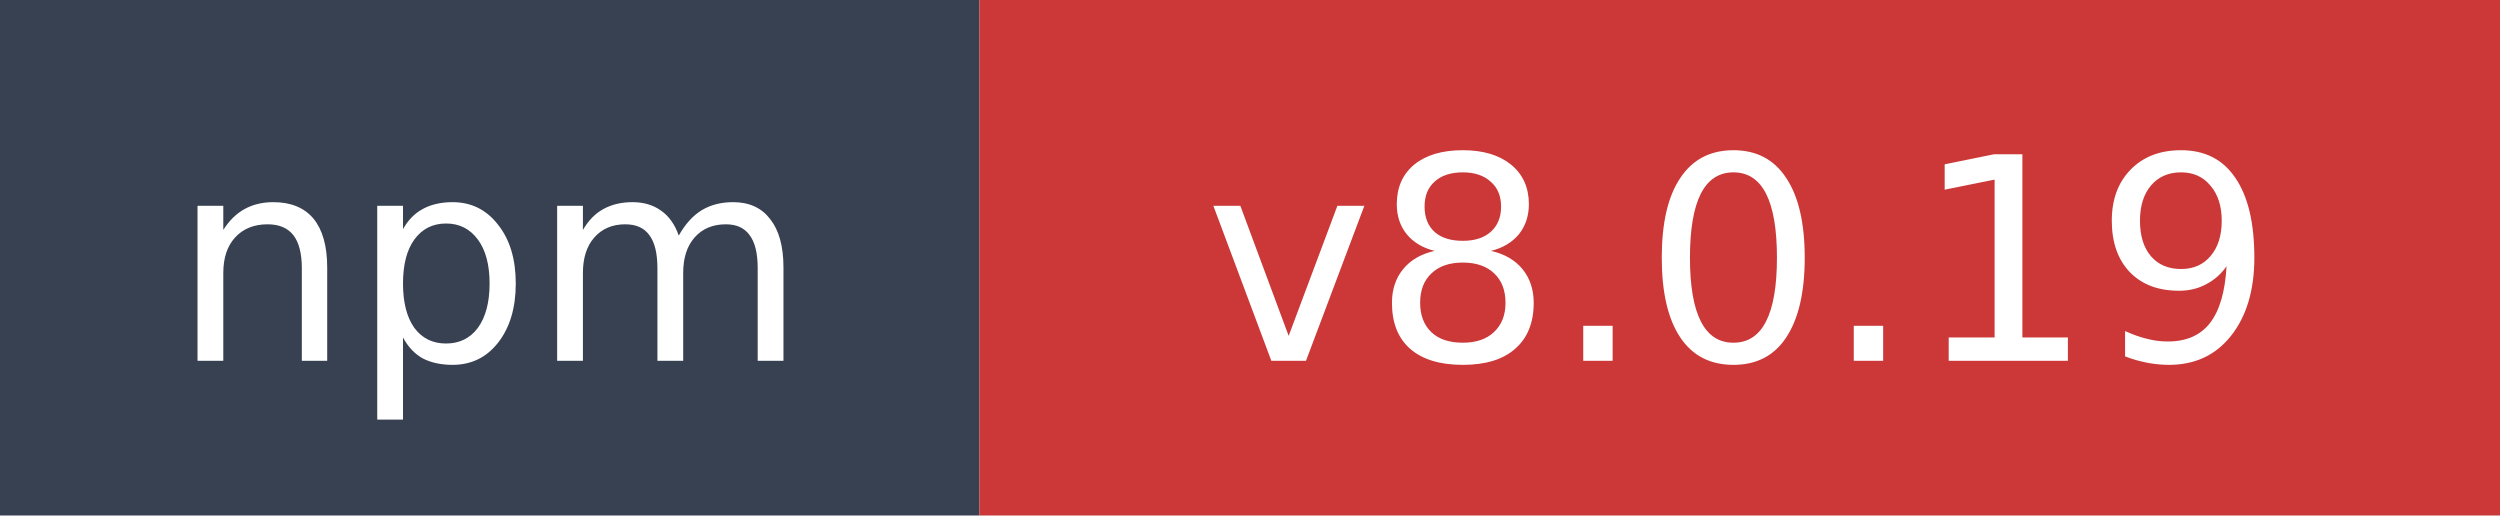
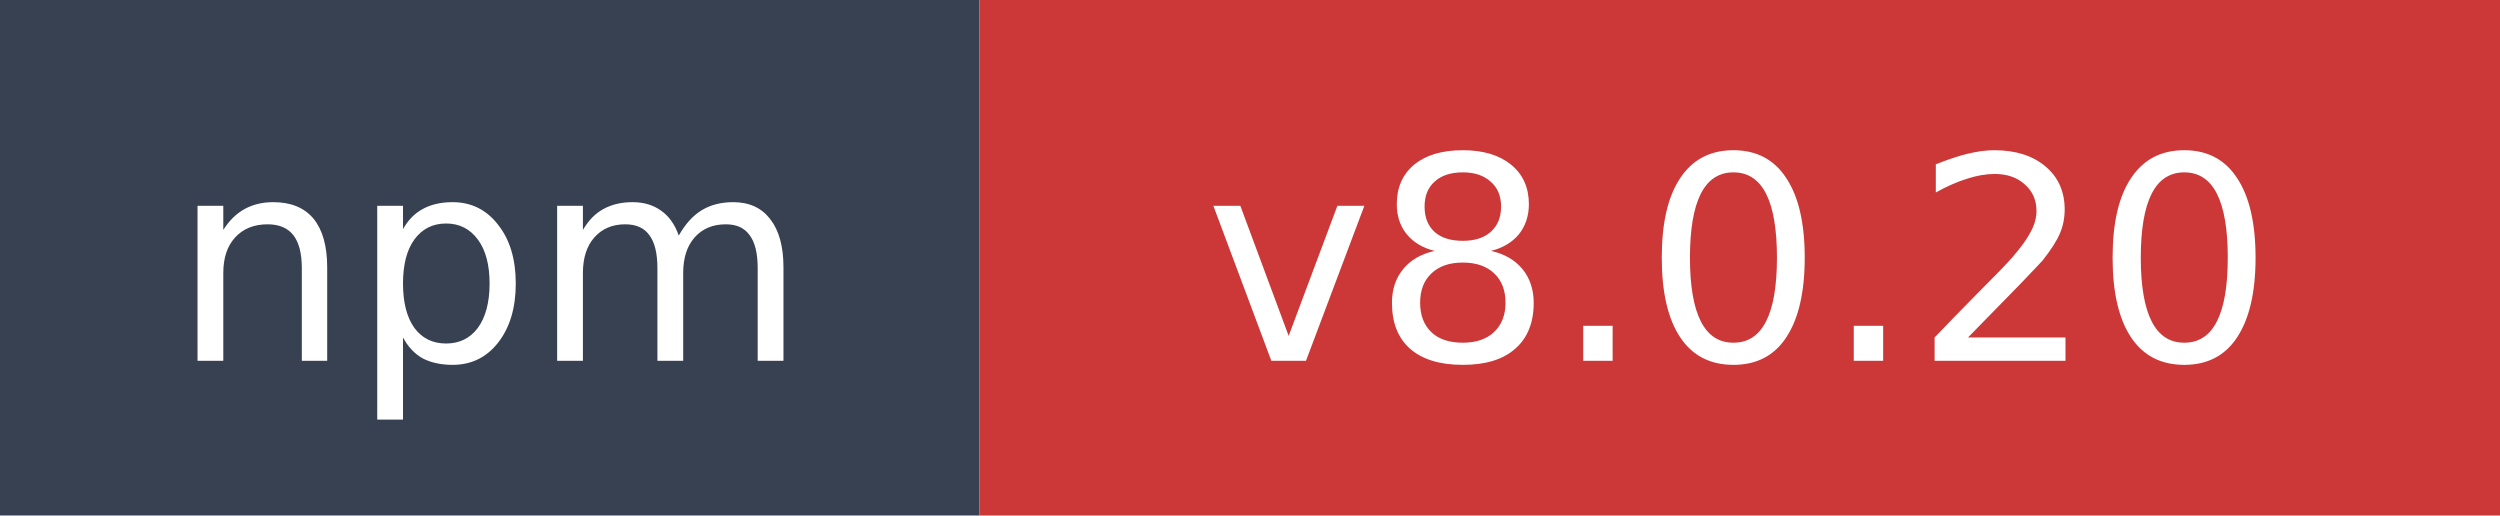
- <svg xmlns="http://www.w3.org/2000/svg" width="97" height="20" role="img" aria-label="npm: v8.0.19">
+ <svg xmlns="http://www.w3.org/2000/svg" width="97" height="20" role="img" aria-label="npm: v8.0.20">
  <rect width="38" height="20" fill="#374151" />
  <rect x="38" width="59" height="20" fill="#cb3837" />
  <text x="19" y="14" fill="#ffffff" font-family="Verdana,Geneva,DejaVu Sans,sans-serif" font-size="11" text-anchor="middle">npm</text>
-   <text x="67.5" y="14" fill="#ffffff" font-family="Verdana,Geneva,DejaVu Sans,sans-serif" font-size="11" text-anchor="middle">v8.0.19</text>
+   <text x="67.5" y="14" fill="#ffffff" font-family="Verdana,Geneva,DejaVu Sans,sans-serif" font-size="11" text-anchor="middle">v8.0.20</text>
</svg>
